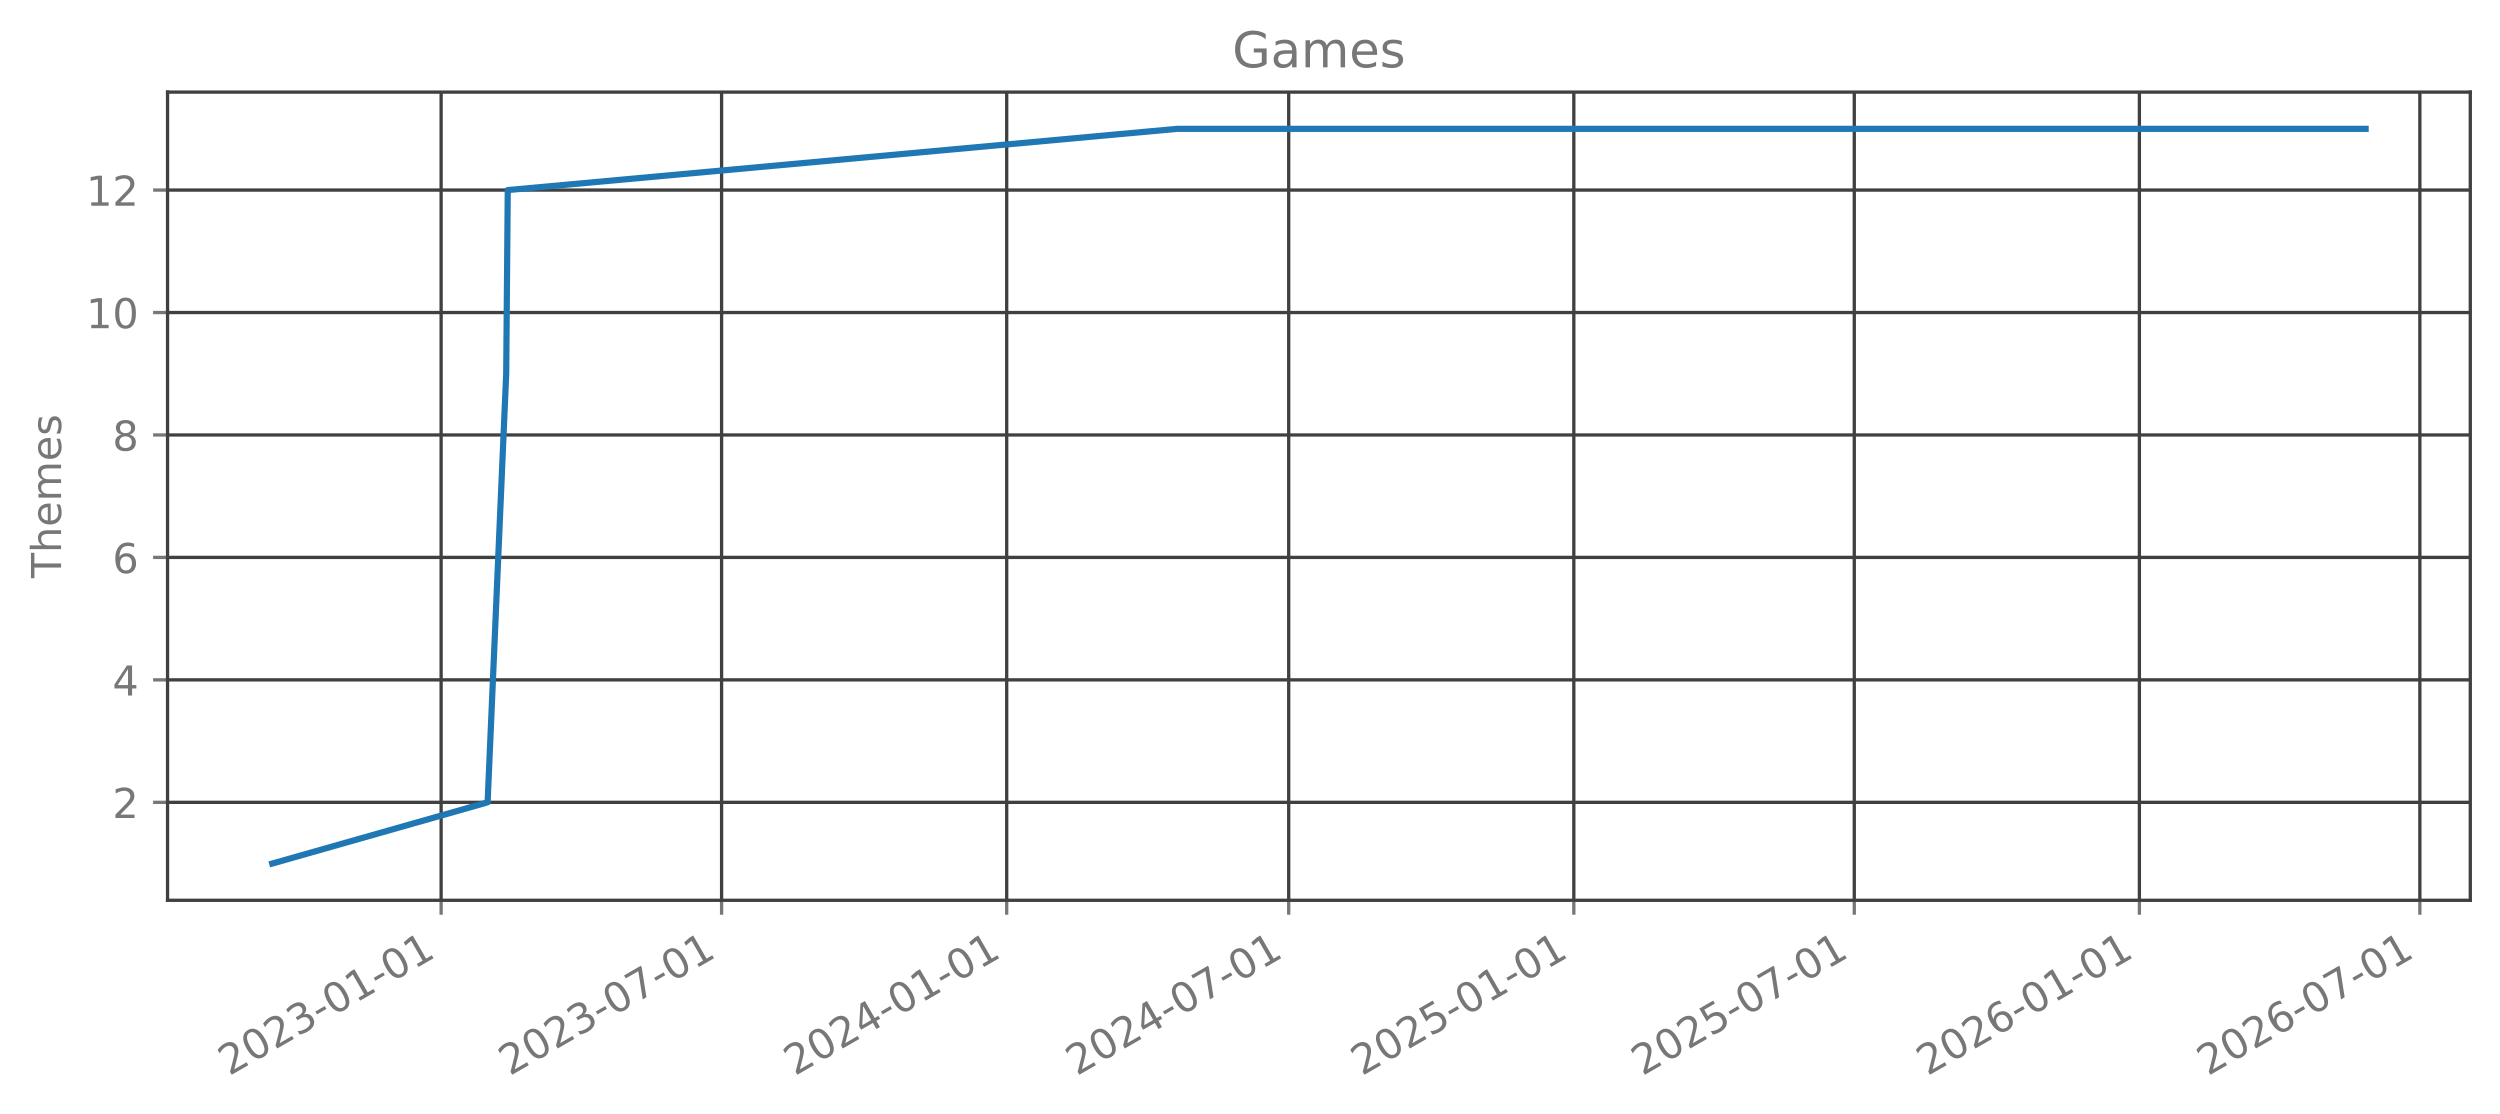
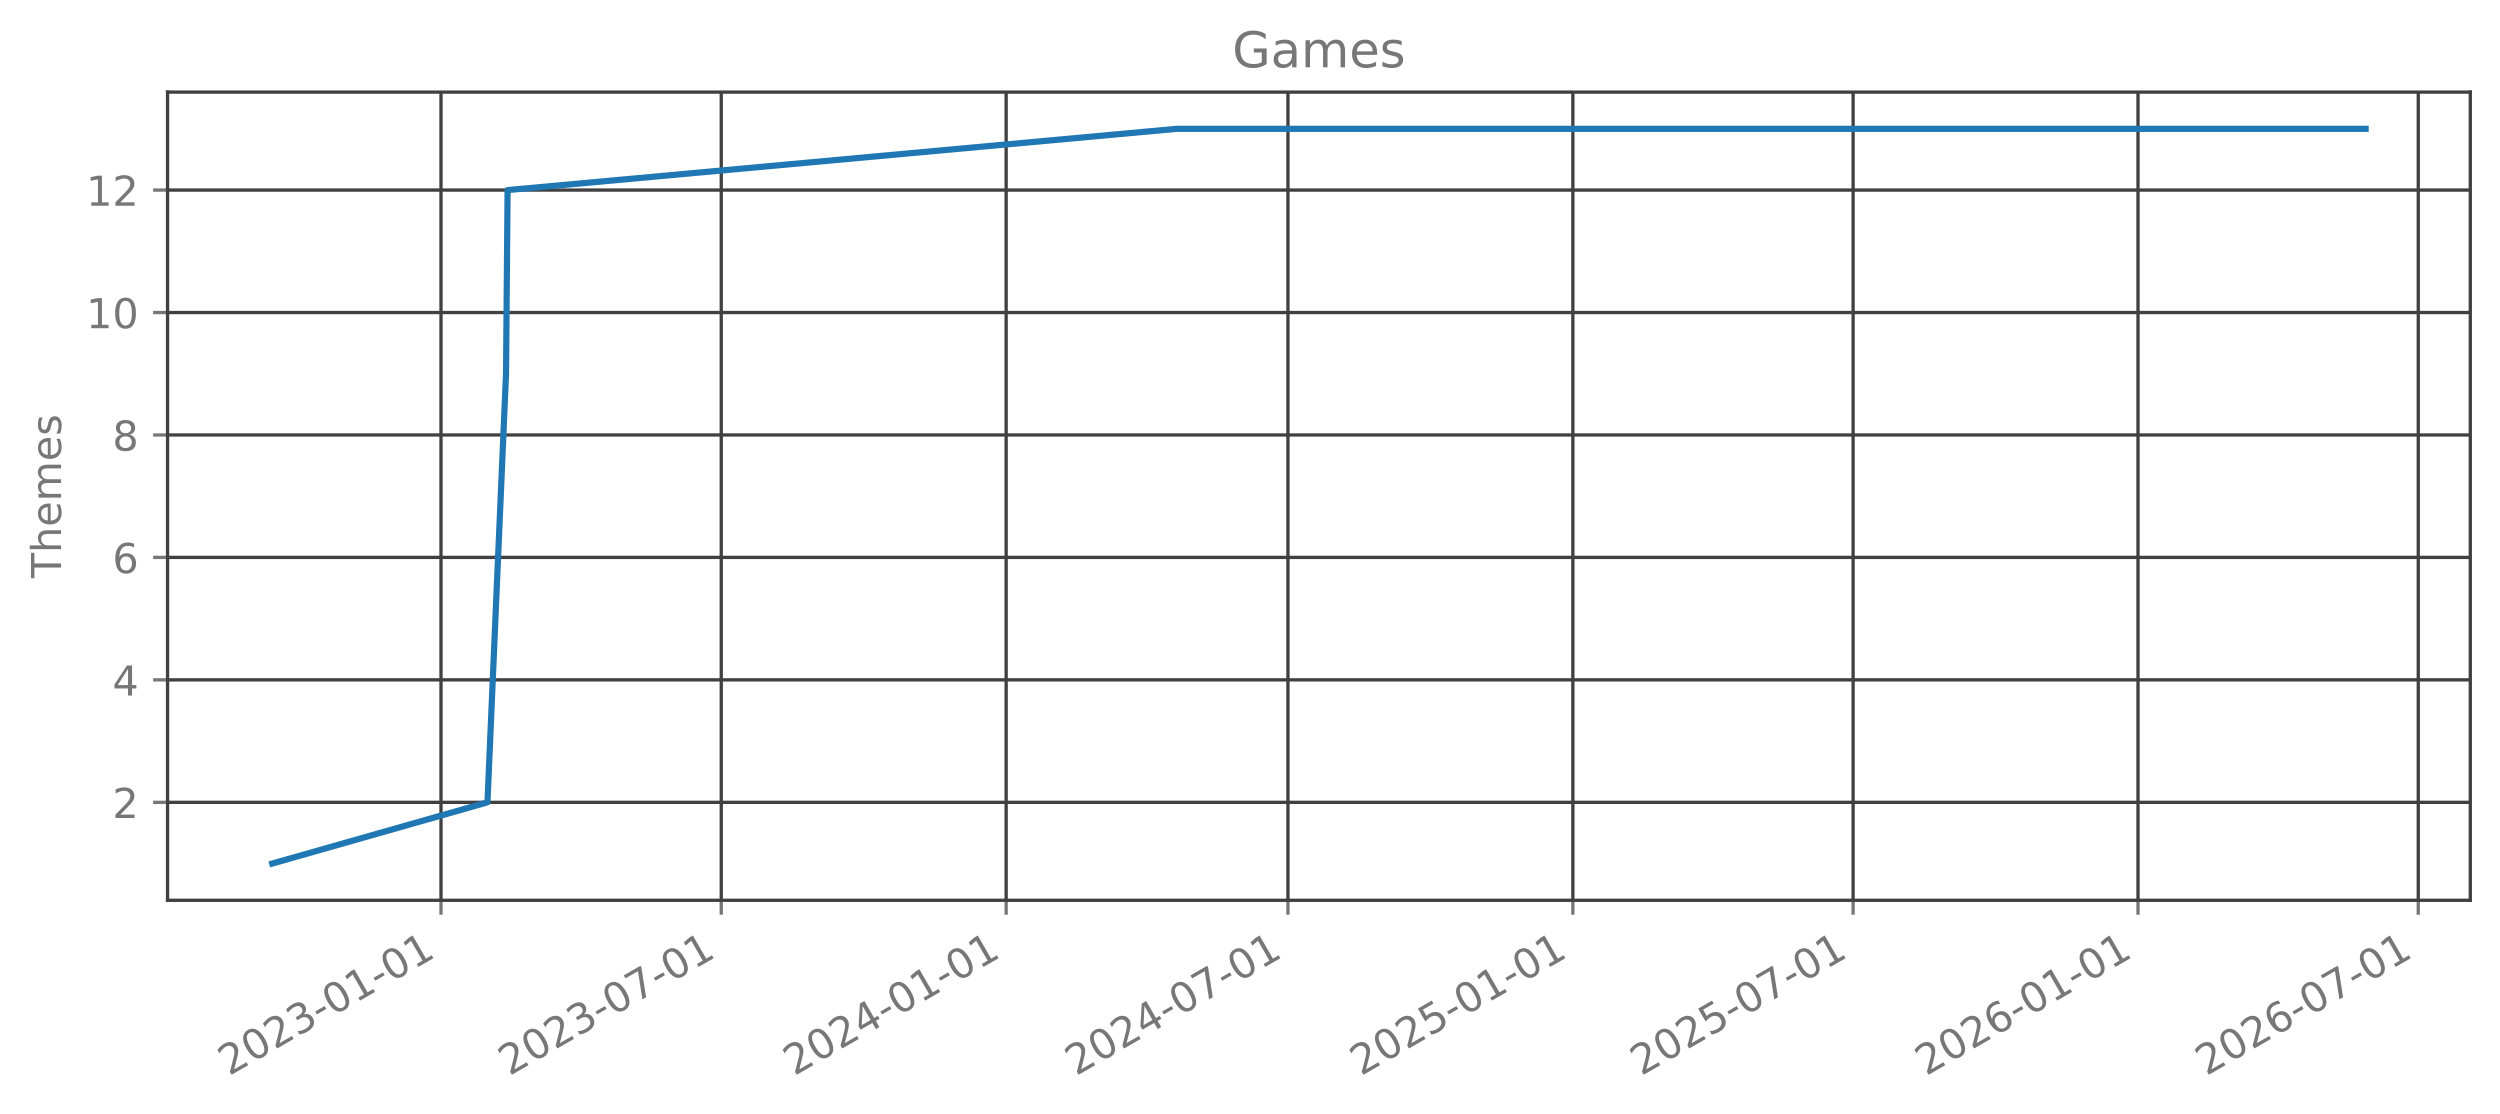
<svg xmlns="http://www.w3.org/2000/svg" xmlns:xlink="http://www.w3.org/1999/xlink" width="605.803pt" height="269.797pt" viewBox="0 0 605.803 269.797" version="1.1">
  <defs>
    <style type="text/css">*{stroke-linejoin: round; stroke-linecap: butt}</style>
  </defs>
  <g id="figure_1">
    <g id="patch_1">
      <path d="M 0 269.797  L 605.803 269.797  L 605.803 0  L 0 0  L 0 269.797  z " style="fill: none; opacity: 0" />
    </g>
    <g id="axes_1">
      <g id="patch_2">
        <path d="M 40.603 218.158  L 598.603 218.158  L 598.603 22.318  L 40.603 22.318  L 40.603 218.158  z " style="fill: none; opacity: 0" />
      </g>
      <g id="matplotlib.axis_1">
        <g id="xtick_1">
          <g id="line2d_1">
-             <path d="M 106.894 218.158  L 106.894 22.318  " clip-path="url(#p5d16deda3d)" style="fill: none; stroke: #404040; stroke-width: 0.8; stroke-linecap: square" />
+             <path d="M 106.864 218.158  L 106.864 22.318  " clip-path="url(#p1d707994c0)" style="fill: none; stroke: #404040; stroke-width: 0.8; stroke-linecap: square" />
          </g>
          <g id="line2d_2">
            <defs>
-               <path id="mb52b0a33a2" d="M 0 0  L 0 3.5  " style="stroke: #777777; stroke-width: 0.8" />
+               <path id="m620ad7e59e" d="M 0 0  L 0 3.5  " style="stroke: #777777; stroke-width: 0.8" />
            </defs>
            <g>
-               <use xlink:href="#mb52b0a33a2" x="106.894" y="218.158" style="fill: #777777; stroke: #777777; stroke-width: 0.8" />
+               <use xlink:href="#m620ad7e59e" x="106.864" y="218.158" style="fill: #777777; stroke: #777777; stroke-width: 0.8" />
            </g>
          </g>
          <g id="text_1">
-             <g style="fill: #777777" transform="translate(55.52457 260.7964) rotate(-30) scale(0.1 -0.1)">
+             <g style="fill: #777777" transform="translate(55.4943 260.7964) rotate(-30) scale(0.1 -0.1)">
              <defs>
                <path id="DejaVuSans-32" d="M 1228 531  L 3431 531  L 3431 0  L 469 0  L 469 531  Q 828 903 1448 1529  Q 2069 2156 2228 2338  Q 2531 2678 2651 2914  Q 2772 3150 2772 3378  Q 2772 3750 2511 3984  Q 2250 4219 1831 4219  Q 1534 4219 1204 4116  Q 875 4013 500 3803  L 500 4441  Q 881 4594 1212 4672  Q 1544 4750 1819 4750  Q 2544 4750 2975 4387  Q 3406 4025 3406 3419  Q 3406 3131 3298 2873  Q 3191 2616 2906 2266  Q 2828 2175 2409 1742  Q 1991 1309 1228 531  z " transform="scale(0.015625)" />
                <path id="DejaVuSans-30" d="M 2034 4250  Q 1547 4250 1301 3770  Q 1056 3291 1056 2328  Q 1056 1369 1301 889  Q 1547 409 2034 409  Q 2525 409 2770 889  Q 3016 1369 3016 2328  Q 3016 3291 2770 3770  Q 2525 4250 2034 4250  z M 2034 4750  Q 2819 4750 3233 4129  Q 3647 3509 3647 2328  Q 3647 1150 3233 529  Q 2819 -91 2034 -91  Q 1250 -91 836 529  Q 422 1150 422 2328  Q 422 3509 836 4129  Q 1250 4750 2034 4750  z " transform="scale(0.015625)" />
                <path id="DejaVuSans-33" d="M 2597 2516  Q 3050 2419 3304 2112  Q 3559 1806 3559 1356  Q 3559 666 3084 287  Q 2609 -91 1734 -91  Q 1441 -91 1130 -33  Q 819 25 488 141  L 488 750  Q 750 597 1062 519  Q 1375 441 1716 441  Q 2309 441 2620 675  Q 2931 909 2931 1356  Q 2931 1769 2642 2001  Q 2353 2234 1838 2234  L 1294 2234  L 1294 2753  L 1863 2753  Q 2328 2753 2575 2939  Q 2822 3125 2822 3475  Q 2822 3834 2567 4026  Q 2313 4219 1838 4219  Q 1578 4219 1281 4162  Q 984 4106 628 3988  L 628 4550  Q 988 4650 1302 4700  Q 1616 4750 1894 4750  Q 2613 4750 3031 4423  Q 3450 4097 3450 3541  Q 3450 3153 3228 2886  Q 3006 2619 2597 2516  z " transform="scale(0.015625)" />
                <path id="DejaVuSans-2d" d="M 313 2009  L 1997 2009  L 1997 1497  L 313 1497  L 313 2009  z " transform="scale(0.015625)" />
                <path id="DejaVuSans-31" d="M 794 531  L 1825 531  L 1825 4091  L 703 3866  L 703 4441  L 1819 4666  L 2450 4666  L 2450 531  L 3481 531  L 3481 0  L 794 0  L 794 531  z " transform="scale(0.015625)" />
              </defs>
              <use xlink:href="#DejaVuSans-32" />
              <use xlink:href="#DejaVuSans-30" transform="translate(63.62305 0)" />
              <use xlink:href="#DejaVuSans-32" transform="translate(127.2461 0)" />
              <use xlink:href="#DejaVuSans-33" transform="translate(190.8691 0)" />
              <use xlink:href="#DejaVuSans-2d" transform="translate(254.4922 0)" />
              <use xlink:href="#DejaVuSans-30" transform="translate(290.5762 0)" />
              <use xlink:href="#DejaVuSans-31" transform="translate(354.1992 0)" />
              <use xlink:href="#DejaVuSans-2d" transform="translate(417.8223 0)" />
              <use xlink:href="#DejaVuSans-30" transform="translate(453.9062 0)" />
              <use xlink:href="#DejaVuSans-31" transform="translate(517.5293 0)" />
            </g>
          </g>
        </g>
        <g id="xtick_2">
          <g id="line2d_3">
-             <path d="M 174.856 218.158  L 174.856 22.318  " clip-path="url(#p5d16deda3d)" style="fill: none; stroke: #404040; stroke-width: 0.8; stroke-linecap: square" />
+             <path d="M 174.775 218.158  L 174.775 22.318  " clip-path="url(#p1d707994c0)" style="fill: none; stroke: #404040; stroke-width: 0.8; stroke-linecap: square" />
          </g>
          <g id="line2d_4">
            <g>
-               <use xlink:href="#mb52b0a33a2" x="174.856" y="218.158" style="fill: #777777; stroke: #777777; stroke-width: 0.8" />
+               <use xlink:href="#m620ad7e59e" x="174.775" y="218.158" style="fill: #777777; stroke: #777777; stroke-width: 0.8" />
            </g>
          </g>
          <g id="text_2">
-             <g style="fill: #777777" transform="translate(123.4863 260.7964) rotate(-30) scale(0.1 -0.1)">
+             <g style="fill: #777777" transform="translate(123.4058 260.7964) rotate(-30) scale(0.1 -0.1)">
              <defs>
                <path id="DejaVuSans-37" d="M 525 4666  L 3525 4666  L 3525 4397  L 1831 0  L 1172 0  L 2766 4134  L 525 4134  L 525 4666  z " transform="scale(0.015625)" />
              </defs>
              <use xlink:href="#DejaVuSans-32" />
              <use xlink:href="#DejaVuSans-30" transform="translate(63.62305 0)" />
              <use xlink:href="#DejaVuSans-32" transform="translate(127.2461 0)" />
              <use xlink:href="#DejaVuSans-33" transform="translate(190.8691 0)" />
              <use xlink:href="#DejaVuSans-2d" transform="translate(254.4922 0)" />
              <use xlink:href="#DejaVuSans-30" transform="translate(290.5762 0)" />
              <use xlink:href="#DejaVuSans-37" transform="translate(354.1992 0)" />
              <use xlink:href="#DejaVuSans-2d" transform="translate(417.8223 0)" />
              <use xlink:href="#DejaVuSans-30" transform="translate(453.9062 0)" />
              <use xlink:href="#DejaVuSans-31" transform="translate(517.5293 0)" />
            </g>
          </g>
        </g>
        <g id="xtick_3">
          <g id="line2d_5">
-             <path d="M 243.944 218.158  L 243.944 22.318  " clip-path="url(#p5d16deda3d)" style="fill: none; stroke: #404040; stroke-width: 0.8; stroke-linecap: square" />
+             <path d="M 243.812 218.158  L 243.812 22.318  " clip-path="url(#p1d707994c0)" style="fill: none; stroke: #404040; stroke-width: 0.8; stroke-linecap: square" />
          </g>
          <g id="line2d_6">
            <g>
-               <use xlink:href="#mb52b0a33a2" x="243.944" y="218.158" style="fill: #777777; stroke: #777777; stroke-width: 0.8" />
+               <use xlink:href="#m620ad7e59e" x="243.812" y="218.158" style="fill: #777777; stroke: #777777; stroke-width: 0.8" />
            </g>
          </g>
          <g id="text_3">
-             <g style="fill: #777777" transform="translate(192.5746 260.7964) rotate(-30) scale(0.1 -0.1)">
+             <g style="fill: #777777" transform="translate(192.4429 260.7964) rotate(-30) scale(0.1 -0.1)">
              <defs>
                <path id="DejaVuSans-34" d="M 2419 4116  L 825 1625  L 2419 1625  L 2419 4116  z M 2253 4666  L 3047 4666  L 3047 1625  L 3713 1625  L 3713 1100  L 3047 1100  L 3047 0  L 2419 0  L 2419 1100  L 313 1100  L 313 1709  L 2253 4666  z " transform="scale(0.015625)" />
              </defs>
              <use xlink:href="#DejaVuSans-32" />
              <use xlink:href="#DejaVuSans-30" transform="translate(63.62305 0)" />
              <use xlink:href="#DejaVuSans-32" transform="translate(127.2461 0)" />
              <use xlink:href="#DejaVuSans-34" transform="translate(190.8691 0)" />
              <use xlink:href="#DejaVuSans-2d" transform="translate(254.4922 0)" />
              <use xlink:href="#DejaVuSans-30" transform="translate(290.5762 0)" />
              <use xlink:href="#DejaVuSans-31" transform="translate(354.1992 0)" />
              <use xlink:href="#DejaVuSans-2d" transform="translate(417.8223 0)" />
              <use xlink:href="#DejaVuSans-30" transform="translate(453.9062 0)" />
              <use xlink:href="#DejaVuSans-31" transform="translate(517.5293 0)" />
            </g>
          </g>
        </g>
        <g id="xtick_4">
          <g id="line2d_7">
-             <path d="M 312.281 218.158  L 312.281 22.318  " clip-path="url(#p5d16deda3d)" style="fill: none; stroke: #404040; stroke-width: 0.8; stroke-linecap: square" />
+             <path d="M 312.099 218.158  L 312.099 22.318  " clip-path="url(#p1d707994c0)" style="fill: none; stroke: #404040; stroke-width: 0.8; stroke-linecap: square" />
          </g>
          <g id="line2d_8">
            <g>
-               <use xlink:href="#mb52b0a33a2" x="312.281" y="218.158" style="fill: #777777; stroke: #777777; stroke-width: 0.8" />
+               <use xlink:href="#m620ad7e59e" x="312.099" y="218.158" style="fill: #777777; stroke: #777777; stroke-width: 0.8" />
            </g>
          </g>
          <g id="text_4">
-             <g style="fill: #777777" transform="translate(260.9118 260.7964) rotate(-30) scale(0.1 -0.1)">
+             <g style="fill: #777777" transform="translate(260.7296 260.7964) rotate(-30) scale(0.1 -0.1)">
              <use xlink:href="#DejaVuSans-32" />
              <use xlink:href="#DejaVuSans-30" transform="translate(63.62305 0)" />
              <use xlink:href="#DejaVuSans-32" transform="translate(127.2461 0)" />
              <use xlink:href="#DejaVuSans-34" transform="translate(190.8691 0)" />
              <use xlink:href="#DejaVuSans-2d" transform="translate(254.4922 0)" />
              <use xlink:href="#DejaVuSans-30" transform="translate(290.5762 0)" />
              <use xlink:href="#DejaVuSans-37" transform="translate(354.1992 0)" />
              <use xlink:href="#DejaVuSans-2d" transform="translate(417.8223 0)" />
              <use xlink:href="#DejaVuSans-30" transform="translate(453.9062 0)" />
              <use xlink:href="#DejaVuSans-31" transform="translate(517.5293 0)" />
            </g>
          </g>
        </g>
        <g id="xtick_5">
          <g id="line2d_9">
-             <path d="M 381.369 218.158  L 381.369 22.318  " clip-path="url(#p5d16deda3d)" style="fill: none; stroke: #404040; stroke-width: 0.8; stroke-linecap: square" />
+             <path d="M 381.136 218.158  L 381.136 22.318  " clip-path="url(#p1d707994c0)" style="fill: none; stroke: #404040; stroke-width: 0.8; stroke-linecap: square" />
          </g>
          <g id="line2d_10">
            <g>
-               <use xlink:href="#mb52b0a33a2" x="381.369" y="218.158" style="fill: #777777; stroke: #777777; stroke-width: 0.8" />
+               <use xlink:href="#m620ad7e59e" x="381.136" y="218.158" style="fill: #777777; stroke: #777777; stroke-width: 0.8" />
            </g>
          </g>
          <g id="text_5">
-             <g style="fill: #777777" transform="translate(330 260.7964) rotate(-30) scale(0.1 -0.1)">
+             <g style="fill: #777777" transform="translate(329.7668 260.7964) rotate(-30) scale(0.1 -0.1)">
              <defs>
                <path id="DejaVuSans-35" d="M 691 4666  L 3169 4666  L 3169 4134  L 1269 4134  L 1269 2991  Q 1406 3038 1543 3061  Q 1681 3084 1819 3084  Q 2600 3084 3056 2656  Q 3513 2228 3513 1497  Q 3513 744 3044 326  Q 2575 -91 1722 -91  Q 1428 -91 1123 -41  Q 819 9 494 109  L 494 744  Q 775 591 1075 516  Q 1375 441 1709 441  Q 2250 441 2565 725  Q 2881 1009 2881 1497  Q 2881 1984 2565 2268  Q 2250 2553 1709 2553  Q 1456 2553 1204 2497  Q 953 2441 691 2322  L 691 4666  z " transform="scale(0.015625)" />
              </defs>
              <use xlink:href="#DejaVuSans-32" />
              <use xlink:href="#DejaVuSans-30" transform="translate(63.62305 0)" />
              <use xlink:href="#DejaVuSans-32" transform="translate(127.2461 0)" />
              <use xlink:href="#DejaVuSans-35" transform="translate(190.8691 0)" />
              <use xlink:href="#DejaVuSans-2d" transform="translate(254.4922 0)" />
              <use xlink:href="#DejaVuSans-30" transform="translate(290.5762 0)" />
              <use xlink:href="#DejaVuSans-31" transform="translate(354.1992 0)" />
              <use xlink:href="#DejaVuSans-2d" transform="translate(417.8223 0)" />
              <use xlink:href="#DejaVuSans-30" transform="translate(453.9062 0)" />
              <use xlink:href="#DejaVuSans-31" transform="translate(517.5293 0)" />
            </g>
          </g>
        </g>
        <g id="xtick_6">
          <g id="line2d_11">
-             <path d="M 449.331 218.158  L 449.331 22.318  " clip-path="url(#p5d16deda3d)" style="fill: none; stroke: #404040; stroke-width: 0.8; stroke-linecap: square" />
+             <path d="M 449.048 218.158  L 449.048 22.318  " clip-path="url(#p1d707994c0)" style="fill: none; stroke: #404040; stroke-width: 0.8; stroke-linecap: square" />
          </g>
          <g id="line2d_12">
            <g>
-               <use xlink:href="#mb52b0a33a2" x="449.331" y="218.158" style="fill: #777777; stroke: #777777; stroke-width: 0.8" />
+               <use xlink:href="#m620ad7e59e" x="449.048" y="218.158" style="fill: #777777; stroke: #777777; stroke-width: 0.8" />
            </g>
          </g>
          <g id="text_6">
-             <g style="fill: #777777" transform="translate(397.9618 260.7964) rotate(-30) scale(0.1 -0.1)">
+             <g style="fill: #777777" transform="translate(397.6783 260.7964) rotate(-30) scale(0.1 -0.1)">
              <use xlink:href="#DejaVuSans-32" />
              <use xlink:href="#DejaVuSans-30" transform="translate(63.62305 0)" />
              <use xlink:href="#DejaVuSans-32" transform="translate(127.2461 0)" />
              <use xlink:href="#DejaVuSans-35" transform="translate(190.8691 0)" />
              <use xlink:href="#DejaVuSans-2d" transform="translate(254.4922 0)" />
              <use xlink:href="#DejaVuSans-30" transform="translate(290.5762 0)" />
              <use xlink:href="#DejaVuSans-37" transform="translate(354.1992 0)" />
              <use xlink:href="#DejaVuSans-2d" transform="translate(417.8223 0)" />
              <use xlink:href="#DejaVuSans-30" transform="translate(453.9062 0)" />
              <use xlink:href="#DejaVuSans-31" transform="translate(517.5293 0)" />
            </g>
          </g>
        </g>
        <g id="xtick_7">
          <g id="line2d_13">
-             <path d="M 518.419 218.158  L 518.419 22.318  " clip-path="url(#p5d16deda3d)" style="fill: none; stroke: #404040; stroke-width: 0.8; stroke-linecap: square" />
+             <path d="M 518.085 218.158  L 518.085 22.318  " clip-path="url(#p1d707994c0)" style="fill: none; stroke: #404040; stroke-width: 0.8; stroke-linecap: square" />
          </g>
          <g id="line2d_14">
            <g>
-               <use xlink:href="#mb52b0a33a2" x="518.419" y="218.158" style="fill: #777777; stroke: #777777; stroke-width: 0.8" />
+               <use xlink:href="#m620ad7e59e" x="518.085" y="218.158" style="fill: #777777; stroke: #777777; stroke-width: 0.8" />
            </g>
          </g>
          <g id="text_7">
-             <g style="fill: #777777" transform="translate(467.05 260.7964) rotate(-30) scale(0.1 -0.1)">
+             <g style="fill: #777777" transform="translate(466.7154 260.7964) rotate(-30) scale(0.1 -0.1)">
              <defs>
                <path id="DejaVuSans-36" d="M 2113 2584  Q 1688 2584 1439 2293  Q 1191 2003 1191 1497  Q 1191 994 1439 701  Q 1688 409 2113 409  Q 2538 409 2786 701  Q 3034 994 3034 1497  Q 3034 2003 2786 2293  Q 2538 2584 2113 2584  z M 3366 4563  L 3366 3988  Q 3128 4100 2886 4159  Q 2644 4219 2406 4219  Q 1781 4219 1451 3797  Q 1122 3375 1075 2522  Q 1259 2794 1537 2939  Q 1816 3084 2150 3084  Q 2853 3084 3261 2657  Q 3669 2231 3669 1497  Q 3669 778 3244 343  Q 2819 -91 2113 -91  Q 1303 -91 875 529  Q 447 1150 447 2328  Q 447 3434 972 4092  Q 1497 4750 2381 4750  Q 2619 4750 2861 4703  Q 3103 4656 3366 4563  z " transform="scale(0.015625)" />
              </defs>
              <use xlink:href="#DejaVuSans-32" />
              <use xlink:href="#DejaVuSans-30" transform="translate(63.62305 0)" />
              <use xlink:href="#DejaVuSans-32" transform="translate(127.2461 0)" />
              <use xlink:href="#DejaVuSans-36" transform="translate(190.8691 0)" />
              <use xlink:href="#DejaVuSans-2d" transform="translate(254.4922 0)" />
              <use xlink:href="#DejaVuSans-30" transform="translate(290.5762 0)" />
              <use xlink:href="#DejaVuSans-31" transform="translate(354.1992 0)" />
              <use xlink:href="#DejaVuSans-2d" transform="translate(417.8223 0)" />
              <use xlink:href="#DejaVuSans-30" transform="translate(453.9062 0)" />
              <use xlink:href="#DejaVuSans-31" transform="translate(517.5293 0)" />
            </g>
          </g>
        </g>
        <g id="xtick_8">
          <g id="line2d_15">
-             <path d="M 586.381 218.158  L 586.381 22.318  " clip-path="url(#p5d16deda3d)" style="fill: none; stroke: #404040; stroke-width: 0.8; stroke-linecap: square" />
+             <path d="M 585.996 218.158  L 585.996 22.318  " clip-path="url(#p1d707994c0)" style="fill: none; stroke: #404040; stroke-width: 0.8; stroke-linecap: square" />
          </g>
          <g id="line2d_16">
            <g>
-               <use xlink:href="#mb52b0a33a2" x="586.381" y="218.158" style="fill: #777777; stroke: #777777; stroke-width: 0.8" />
+               <use xlink:href="#m620ad7e59e" x="585.996" y="218.158" style="fill: #777777; stroke: #777777; stroke-width: 0.8" />
            </g>
          </g>
          <g id="text_8">
-             <g style="fill: #777777" transform="translate(535.0118 260.7964) rotate(-30) scale(0.1 -0.1)">
+             <g style="fill: #777777" transform="translate(534.6269 260.7964) rotate(-30) scale(0.1 -0.1)">
              <use xlink:href="#DejaVuSans-32" />
              <use xlink:href="#DejaVuSans-30" transform="translate(63.62305 0)" />
              <use xlink:href="#DejaVuSans-32" transform="translate(127.2461 0)" />
              <use xlink:href="#DejaVuSans-36" transform="translate(190.8691 0)" />
              <use xlink:href="#DejaVuSans-2d" transform="translate(254.4922 0)" />
              <use xlink:href="#DejaVuSans-30" transform="translate(290.5762 0)" />
              <use xlink:href="#DejaVuSans-37" transform="translate(354.1992 0)" />
              <use xlink:href="#DejaVuSans-2d" transform="translate(417.8223 0)" />
              <use xlink:href="#DejaVuSans-30" transform="translate(453.9062 0)" />
              <use xlink:href="#DejaVuSans-31" transform="translate(517.5293 0)" />
            </g>
          </g>
        </g>
      </g>
      <g id="matplotlib.axis_2">
        <g id="ytick_1">
          <g id="line2d_17">
-             <path d="M 40.603 194.42  L 598.603 194.42  " clip-path="url(#p5d16deda3d)" style="fill: none; stroke: #404040; stroke-width: 0.8; stroke-linecap: square" />
+             <path d="M 40.603 194.42  L 598.603 194.42  " clip-path="url(#p1d707994c0)" style="fill: none; stroke: #404040; stroke-width: 0.8; stroke-linecap: square" />
          </g>
          <g id="line2d_18">
            <defs>
-               <path id="m1dde9e047c" d="M 0 0  L -3.5 0  " style="stroke: #777777; stroke-width: 0.8" />
+               <path id="mb62b9f1be9" d="M 0 0  L -3.5 0  " style="stroke: #777777; stroke-width: 0.8" />
            </defs>
            <g>
-               <use xlink:href="#m1dde9e047c" x="40.603" y="194.42" style="fill: #777777; stroke: #777777; stroke-width: 0.8" />
+               <use xlink:href="#mb62b9f1be9" x="40.603" y="194.42" style="fill: #777777; stroke: #777777; stroke-width: 0.8" />
            </g>
          </g>
          <g id="text_9">
            <g style="fill: #777777" transform="translate(27.24063 198.2192) scale(0.1 -0.1)">
              <use xlink:href="#DejaVuSans-32" />
            </g>
          </g>
        </g>
        <g id="ytick_2">
          <g id="line2d_19">
-             <path d="M 40.603 164.747  L 598.603 164.747  " clip-path="url(#p5d16deda3d)" style="fill: none; stroke: #404040; stroke-width: 0.8; stroke-linecap: square" />
+             <path d="M 40.603 164.747  L 598.603 164.747  " clip-path="url(#p1d707994c0)" style="fill: none; stroke: #404040; stroke-width: 0.8; stroke-linecap: square" />
          </g>
          <g id="line2d_20">
            <g>
-               <use xlink:href="#m1dde9e047c" x="40.603" y="164.747" style="fill: #777777; stroke: #777777; stroke-width: 0.8" />
+               <use xlink:href="#mb62b9f1be9" x="40.603" y="164.747" style="fill: #777777; stroke: #777777; stroke-width: 0.8" />
            </g>
          </g>
          <g id="text_10">
            <g style="fill: #777777" transform="translate(27.24063 168.5464) scale(0.1 -0.1)">
              <use xlink:href="#DejaVuSans-34" />
            </g>
          </g>
        </g>
        <g id="ytick_3">
          <g id="line2d_21">
-             <path d="M 40.603 135.074  L 598.603 135.074  " clip-path="url(#p5d16deda3d)" style="fill: none; stroke: #404040; stroke-width: 0.8; stroke-linecap: square" />
+             <path d="M 40.603 135.074  L 598.603 135.074  " clip-path="url(#p1d707994c0)" style="fill: none; stroke: #404040; stroke-width: 0.8; stroke-linecap: square" />
          </g>
          <g id="line2d_22">
            <g>
-               <use xlink:href="#m1dde9e047c" x="40.603" y="135.074" style="fill: #777777; stroke: #777777; stroke-width: 0.8" />
+               <use xlink:href="#mb62b9f1be9" x="40.603" y="135.074" style="fill: #777777; stroke: #777777; stroke-width: 0.8" />
            </g>
          </g>
          <g id="text_11">
            <g style="fill: #777777" transform="translate(27.24063 138.8737) scale(0.1 -0.1)">
              <use xlink:href="#DejaVuSans-36" />
            </g>
          </g>
        </g>
        <g id="ytick_4">
          <g id="line2d_23">
-             <path d="M 40.603 105.402  L 598.603 105.402  " clip-path="url(#p5d16deda3d)" style="fill: none; stroke: #404040; stroke-width: 0.8; stroke-linecap: square" />
+             <path d="M 40.603 105.402  L 598.603 105.402  " clip-path="url(#p1d707994c0)" style="fill: none; stroke: #404040; stroke-width: 0.8; stroke-linecap: square" />
          </g>
          <g id="line2d_24">
            <g>
-               <use xlink:href="#m1dde9e047c" x="40.603" y="105.402" style="fill: #777777; stroke: #777777; stroke-width: 0.8" />
+               <use xlink:href="#mb62b9f1be9" x="40.603" y="105.402" style="fill: #777777; stroke: #777777; stroke-width: 0.8" />
            </g>
          </g>
          <g id="text_12">
            <g style="fill: #777777" transform="translate(27.24063 109.201) scale(0.1 -0.1)">
              <defs>
                <path id="DejaVuSans-38" d="M 2034 2216  Q 1584 2216 1326 1975  Q 1069 1734 1069 1313  Q 1069 891 1326 650  Q 1584 409 2034 409  Q 2484 409 2743 651  Q 3003 894 3003 1313  Q 3003 1734 2745 1975  Q 2488 2216 2034 2216  z M 1403 2484  Q 997 2584 770 2862  Q 544 3141 544 3541  Q 544 4100 942 4425  Q 1341 4750 2034 4750  Q 2731 4750 3128 4425  Q 3525 4100 3525 3541  Q 3525 3141 3298 2862  Q 3072 2584 2669 2484  Q 3125 2378 3379 2068  Q 3634 1759 3634 1313  Q 3634 634 3220 271  Q 2806 -91 2034 -91  Q 1263 -91 848 271  Q 434 634 434 1313  Q 434 1759 690 2068  Q 947 2378 1403 2484  z M 1172 3481  Q 1172 3119 1398 2916  Q 1625 2713 2034 2713  Q 2441 2713 2670 2916  Q 2900 3119 2900 3481  Q 2900 3844 2670 4047  Q 2441 4250 2034 4250  Q 1625 4250 1398 4047  Q 1172 3844 1172 3481  z " transform="scale(0.015625)" />
              </defs>
              <use xlink:href="#DejaVuSans-38" />
            </g>
          </g>
        </g>
        <g id="ytick_5">
          <g id="line2d_25">
-             <path d="M 40.603 75.729  L 598.603 75.729  " clip-path="url(#p5d16deda3d)" style="fill: none; stroke: #404040; stroke-width: 0.8; stroke-linecap: square" />
+             <path d="M 40.603 75.729  L 598.603 75.729  " clip-path="url(#p1d707994c0)" style="fill: none; stroke: #404040; stroke-width: 0.8; stroke-linecap: square" />
          </g>
          <g id="line2d_26">
            <g>
-               <use xlink:href="#m1dde9e047c" x="40.603" y="75.729" style="fill: #777777; stroke: #777777; stroke-width: 0.8" />
+               <use xlink:href="#mb62b9f1be9" x="40.603" y="75.729" style="fill: #777777; stroke: #777777; stroke-width: 0.8" />
            </g>
          </g>
          <g id="text_13">
            <g style="fill: #777777" transform="translate(20.87813 79.52825) scale(0.1 -0.1)">
              <use xlink:href="#DejaVuSans-31" />
              <use xlink:href="#DejaVuSans-30" transform="translate(63.62305 0)" />
            </g>
          </g>
        </g>
        <g id="ytick_6">
          <g id="line2d_27">
-             <path d="M 40.603 46.056  L 598.603 46.056  " clip-path="url(#p5d16deda3d)" style="fill: none; stroke: #404040; stroke-width: 0.8; stroke-linecap: square" />
+             <path d="M 40.603 46.056  L 598.603 46.056  " clip-path="url(#p1d707994c0)" style="fill: none; stroke: #404040; stroke-width: 0.8; stroke-linecap: square" />
          </g>
          <g id="line2d_28">
            <g>
-               <use xlink:href="#m1dde9e047c" x="40.603" y="46.056" style="fill: #777777; stroke: #777777; stroke-width: 0.8" />
+               <use xlink:href="#mb62b9f1be9" x="40.603" y="46.056" style="fill: #777777; stroke: #777777; stroke-width: 0.8" />
            </g>
          </g>
          <g id="text_14">
            <g style="fill: #777777" transform="translate(20.87813 49.85553) scale(0.1 -0.1)">
              <use xlink:href="#DejaVuSans-31" />
              <use xlink:href="#DejaVuSans-32" transform="translate(63.62305 0)" />
            </g>
          </g>
        </g>
        <g id="text_15">
          <g style="fill: #777777" transform="translate(14.79844 140.0889) rotate(-90) scale(0.1 -0.1)">
            <defs>
              <path id="DejaVuSans-54" d="M -19 4666  L 3928 4666  L 3928 4134  L 2272 4134  L 2272 0  L 1638 0  L 1638 4134  L -19 4134  L -19 4666  z " transform="scale(0.015625)" />
              <path id="DejaVuSans-68" d="M 3513 2113  L 3513 0  L 2938 0  L 2938 2094  Q 2938 2591 2744 2837  Q 2550 3084 2163 3084  Q 1697 3084 1428 2787  Q 1159 2491 1159 1978  L 1159 0  L 581 0  L 581 4863  L 1159 4863  L 1159 2956  Q 1366 3272 1645 3428  Q 1925 3584 2291 3584  Q 2894 3584 3203 3211  Q 3513 2838 3513 2113  z " transform="scale(0.015625)" />
              <path id="DejaVuSans-65" d="M 3597 1894  L 3597 1613  L 953 1613  Q 991 1019 1311 708  Q 1631 397 2203 397  Q 2534 397 2845 478  Q 3156 559 3463 722  L 3463 178  Q 3153 47 2828 -22  Q 2503 -91 2169 -91  Q 1331 -91 842 396  Q 353 884 353 1716  Q 353 2575 817 3079  Q 1281 3584 2069 3584  Q 2775 3584 3186 3129  Q 3597 2675 3597 1894  z M 3022 2063  Q 3016 2534 2758 2815  Q 2500 3097 2075 3097  Q 1594 3097 1305 2825  Q 1016 2553 972 2059  L 3022 2063  z " transform="scale(0.015625)" />
              <path id="DejaVuSans-6d" d="M 3328 2828  Q 3544 3216 3844 3400  Q 4144 3584 4550 3584  Q 5097 3584 5394 3201  Q 5691 2819 5691 2113  L 5691 0  L 5113 0  L 5113 2094  Q 5113 2597 4934 2840  Q 4756 3084 4391 3084  Q 3944 3084 3684 2787  Q 3425 2491 3425 1978  L 3425 0  L 2847 0  L 2847 2094  Q 2847 2600 2669 2842  Q 2491 3084 2119 3084  Q 1678 3084 1418 2786  Q 1159 2488 1159 1978  L 1159 0  L 581 0  L 581 3500  L 1159 3500  L 1159 2956  Q 1356 3278 1631 3431  Q 1906 3584 2284 3584  Q 2666 3584 2933 3390  Q 3200 3197 3328 2828  z " transform="scale(0.015625)" />
              <path id="DejaVuSans-73" d="M 2834 3397  L 2834 2853  Q 2591 2978 2328 3040  Q 2066 3103 1784 3103  Q 1356 3103 1142 2972  Q 928 2841 928 2578  Q 928 2378 1081 2264  Q 1234 2150 1697 2047  L 1894 2003  Q 2506 1872 2764 1633  Q 3022 1394 3022 966  Q 3022 478 2636 193  Q 2250 -91 1575 -91  Q 1294 -91 989 -36  Q 684 19 347 128  L 347 722  Q 666 556 975 473  Q 1284 391 1588 391  Q 1994 391 2212 530  Q 2431 669 2431 922  Q 2431 1156 2273 1281  Q 2116 1406 1581 1522  L 1381 1569  Q 847 1681 609 1914  Q 372 2147 372 2553  Q 372 3047 722 3315  Q 1072 3584 1716 3584  Q 2034 3584 2315 3537  Q 2597 3491 2834 3397  z " transform="scale(0.015625)" />
            </defs>
            <use xlink:href="#DejaVuSans-54" />
            <use xlink:href="#DejaVuSans-68" transform="translate(61.08398 0)" />
            <use xlink:href="#DejaVuSans-65" transform="translate(124.4629 0)" />
            <use xlink:href="#DejaVuSans-6d" transform="translate(185.9863 0)" />
            <use xlink:href="#DejaVuSans-65" transform="translate(283.3984 0)" />
            <use xlink:href="#DejaVuSans-73" transform="translate(344.9219 0)" />
          </g>
        </g>
      </g>
      <g id="line2d_29">
-         <path d="M 65.967 209.256  L 118.158 194.42  L 122.664 90.565  L 123.04 46.056  L 285.247 31.22  L 573.239 31.22  " clip-path="url(#p5d16deda3d)" style="fill: none; stroke: #1f77b4; stroke-width: 1.5; stroke-linecap: square" />
+         <path d="M 65.967 209.256  L 118.12 194.42  L 122.622 90.565  L 122.997 46.056  L 285.085 31.22  L 573.239 31.22  " clip-path="url(#p1d707994c0)" style="fill: none; stroke: #1f77b4; stroke-width: 1.5; stroke-linecap: square" />
      </g>
      <g id="patch_3">
        <path d="M 40.603 218.158  L 40.603 22.318  " style="fill: none; stroke: #404040; stroke-width: 0.8; stroke-linejoin: miter; stroke-linecap: square" />
      </g>
      <g id="patch_4">
        <path d="M 598.603 218.158  L 598.603 22.318  " style="fill: none; stroke: #404040; stroke-width: 0.8; stroke-linejoin: miter; stroke-linecap: square" />
      </g>
      <g id="patch_5">
        <path d="M 40.603 218.158  L 598.603 218.158  " style="fill: none; stroke: #404040; stroke-width: 0.8; stroke-linejoin: miter; stroke-linecap: square" />
      </g>
      <g id="patch_6">
        <path d="M 40.603 22.318  L 598.603 22.318  " style="fill: none; stroke: #404040; stroke-width: 0.8; stroke-linejoin: miter; stroke-linecap: square" />
      </g>
      <g id="text_16">
        <g style="fill: #777777" transform="translate(298.6153 16.31812) scale(0.12 -0.12)">
          <defs>
            <path id="DejaVuSans-47" d="M 3809 666  L 3809 1919  L 2778 1919  L 2778 2438  L 4434 2438  L 4434 434  Q 4069 175 3628 42  Q 3188 -91 2688 -91  Q 1594 -91 976 548  Q 359 1188 359 2328  Q 359 3472 976 4111  Q 1594 4750 2688 4750  Q 3144 4750 3555 4637  Q 3966 4525 4313 4306  L 4313 3634  Q 3963 3931 3569 4081  Q 3175 4231 2741 4231  Q 1884 4231 1454 3753  Q 1025 3275 1025 2328  Q 1025 1384 1454 906  Q 1884 428 2741 428  Q 3075 428 3337 486  Q 3600 544 3809 666  z " transform="scale(0.015625)" />
            <path id="DejaVuSans-61" d="M 2194 1759  Q 1497 1759 1228 1600  Q 959 1441 959 1056  Q 959 750 1161 570  Q 1363 391 1709 391  Q 2188 391 2477 730  Q 2766 1069 2766 1631  L 2766 1759  L 2194 1759  z M 3341 1997  L 3341 0  L 2766 0  L 2766 531  Q 2569 213 2275 61  Q 1981 -91 1556 -91  Q 1019 -91 701 211  Q 384 513 384 1019  Q 384 1609 779 1909  Q 1175 2209 1959 2209  L 2766 2209  L 2766 2266  Q 2766 2663 2505 2880  Q 2244 3097 1772 3097  Q 1472 3097 1187 3025  Q 903 2953 641 2809  L 641 3341  Q 956 3463 1253 3523  Q 1550 3584 1831 3584  Q 2591 3584 2966 3190  Q 3341 2797 3341 1997  z " transform="scale(0.015625)" />
          </defs>
          <use xlink:href="#DejaVuSans-47" />
          <use xlink:href="#DejaVuSans-61" transform="translate(77.49023 0)" />
          <use xlink:href="#DejaVuSans-6d" transform="translate(138.7695 0)" />
          <use xlink:href="#DejaVuSans-65" transform="translate(236.1816 0)" />
          <use xlink:href="#DejaVuSans-73" transform="translate(297.7051 0)" />
        </g>
      </g>
    </g>
  </g>
  <defs>
-     <clipPath id="p5d16deda3d">
+     <clipPath id="p1d707994c0">
      <rect x="40.603" y="22.318" width="558" height="195.84" />
    </clipPath>
  </defs>
</svg>
